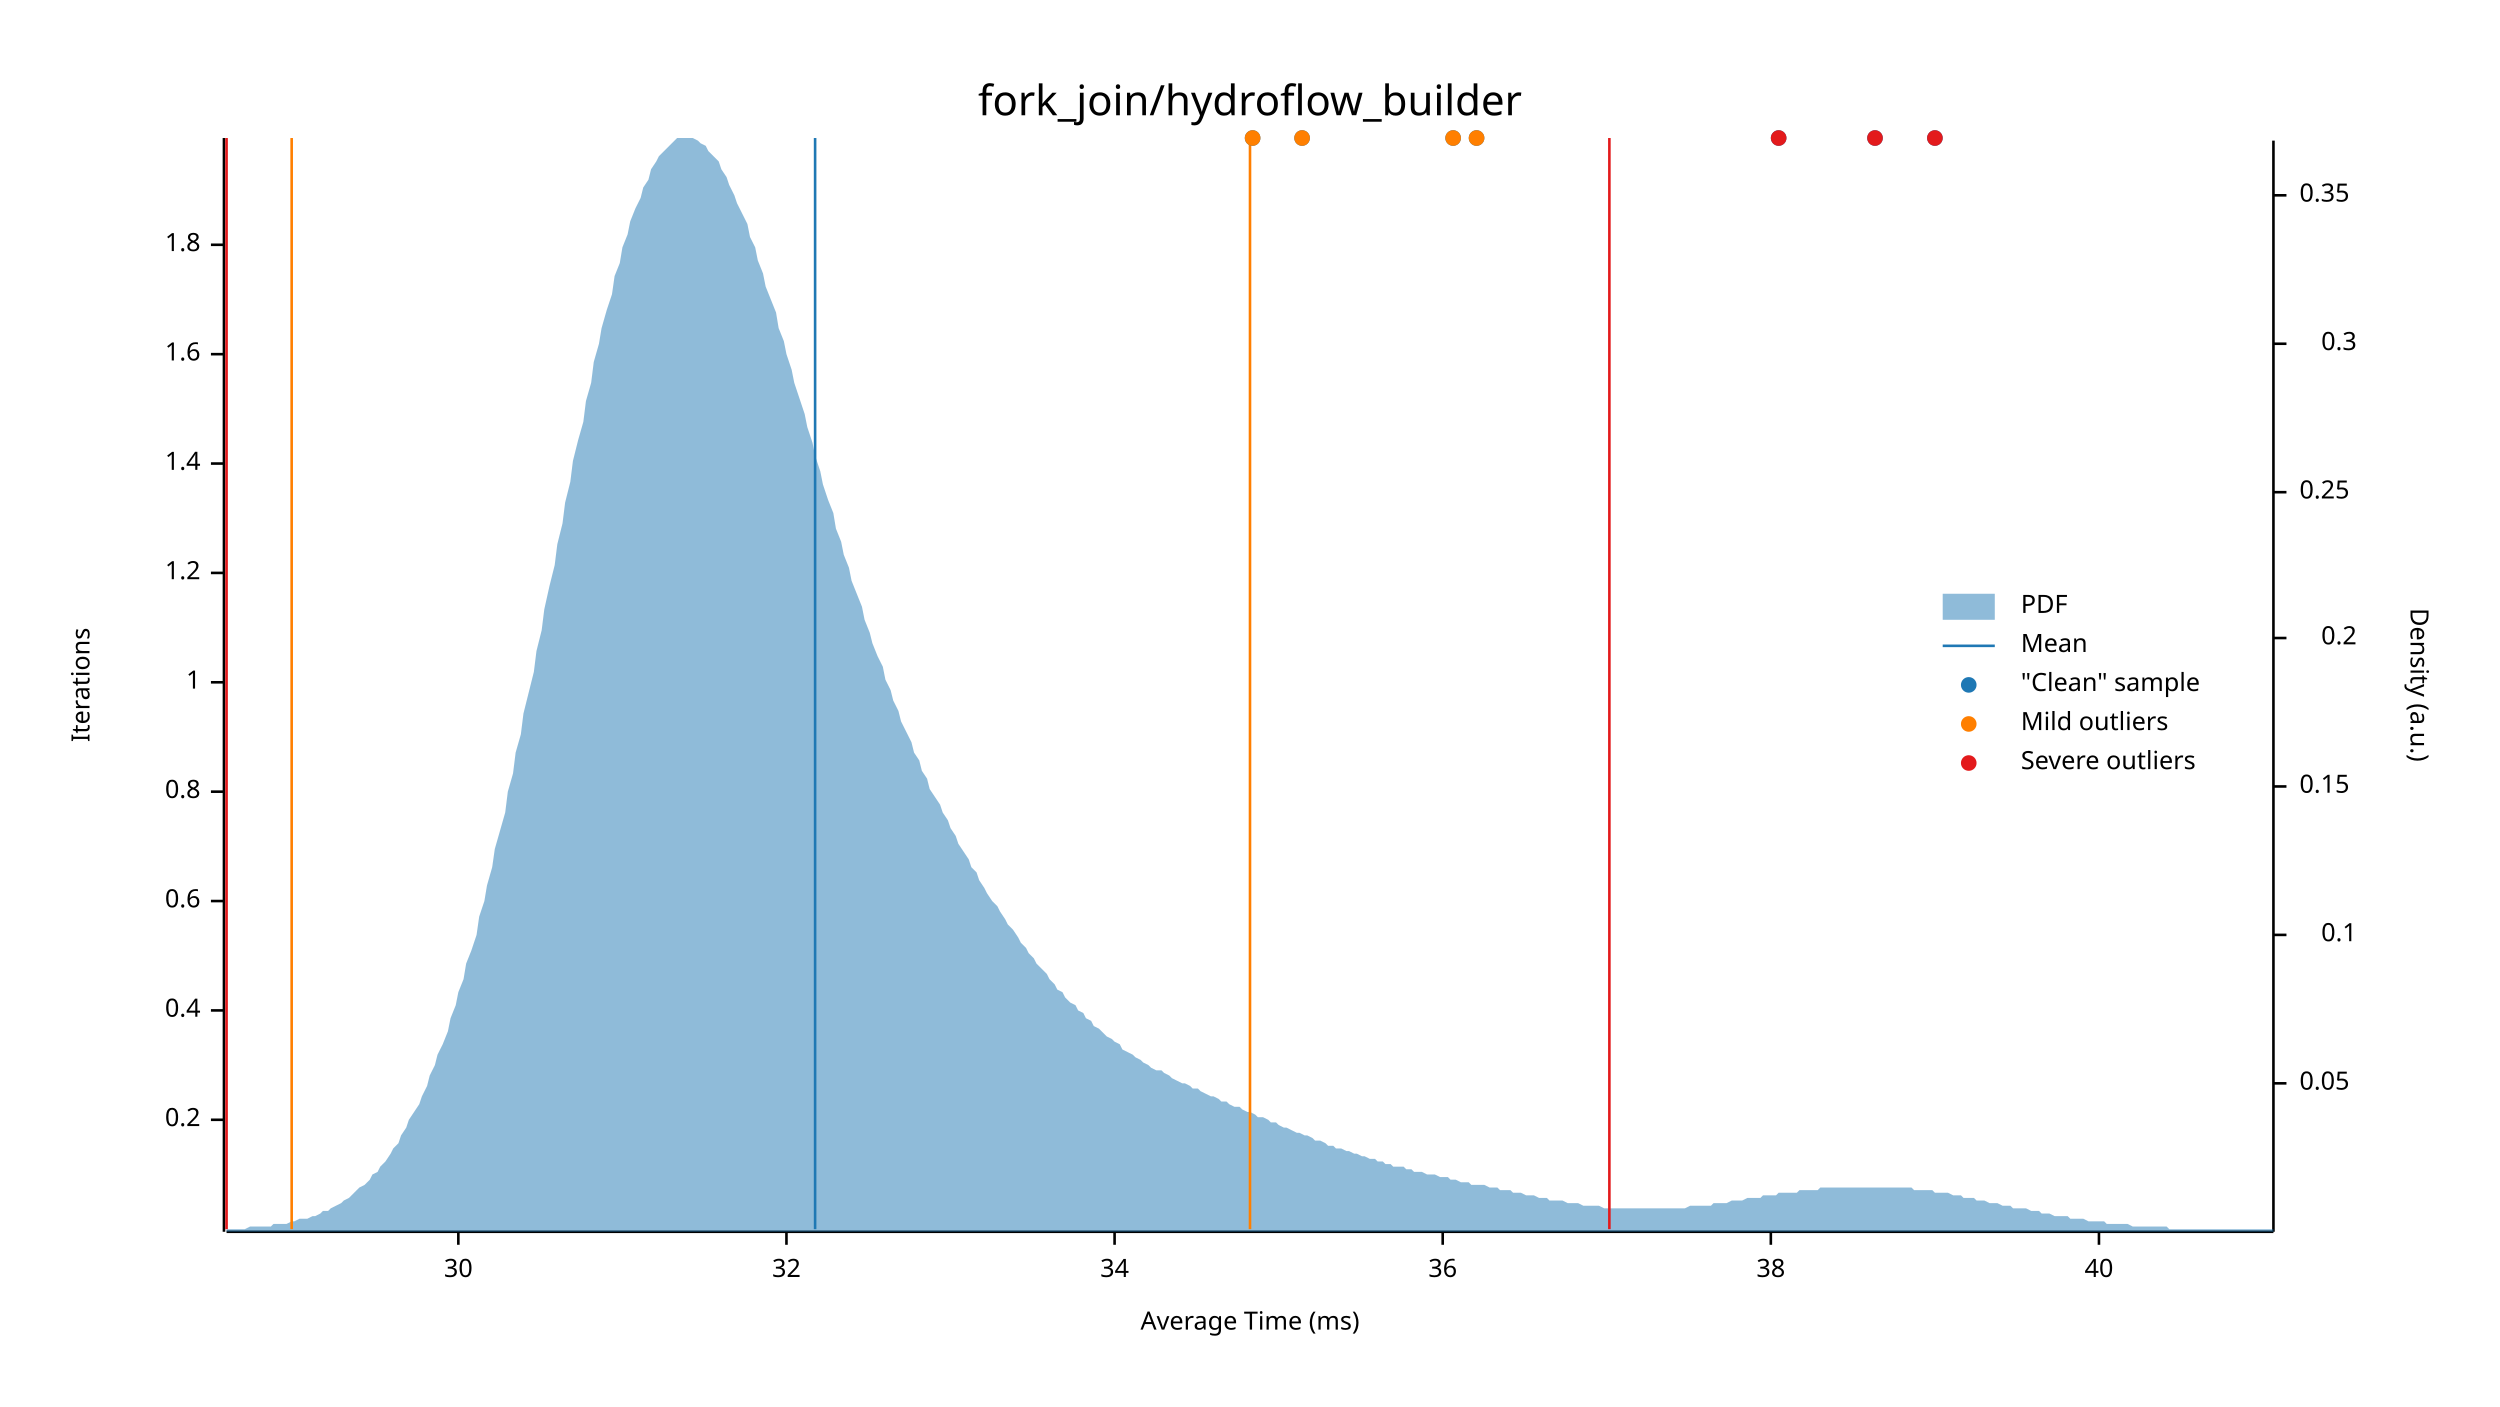
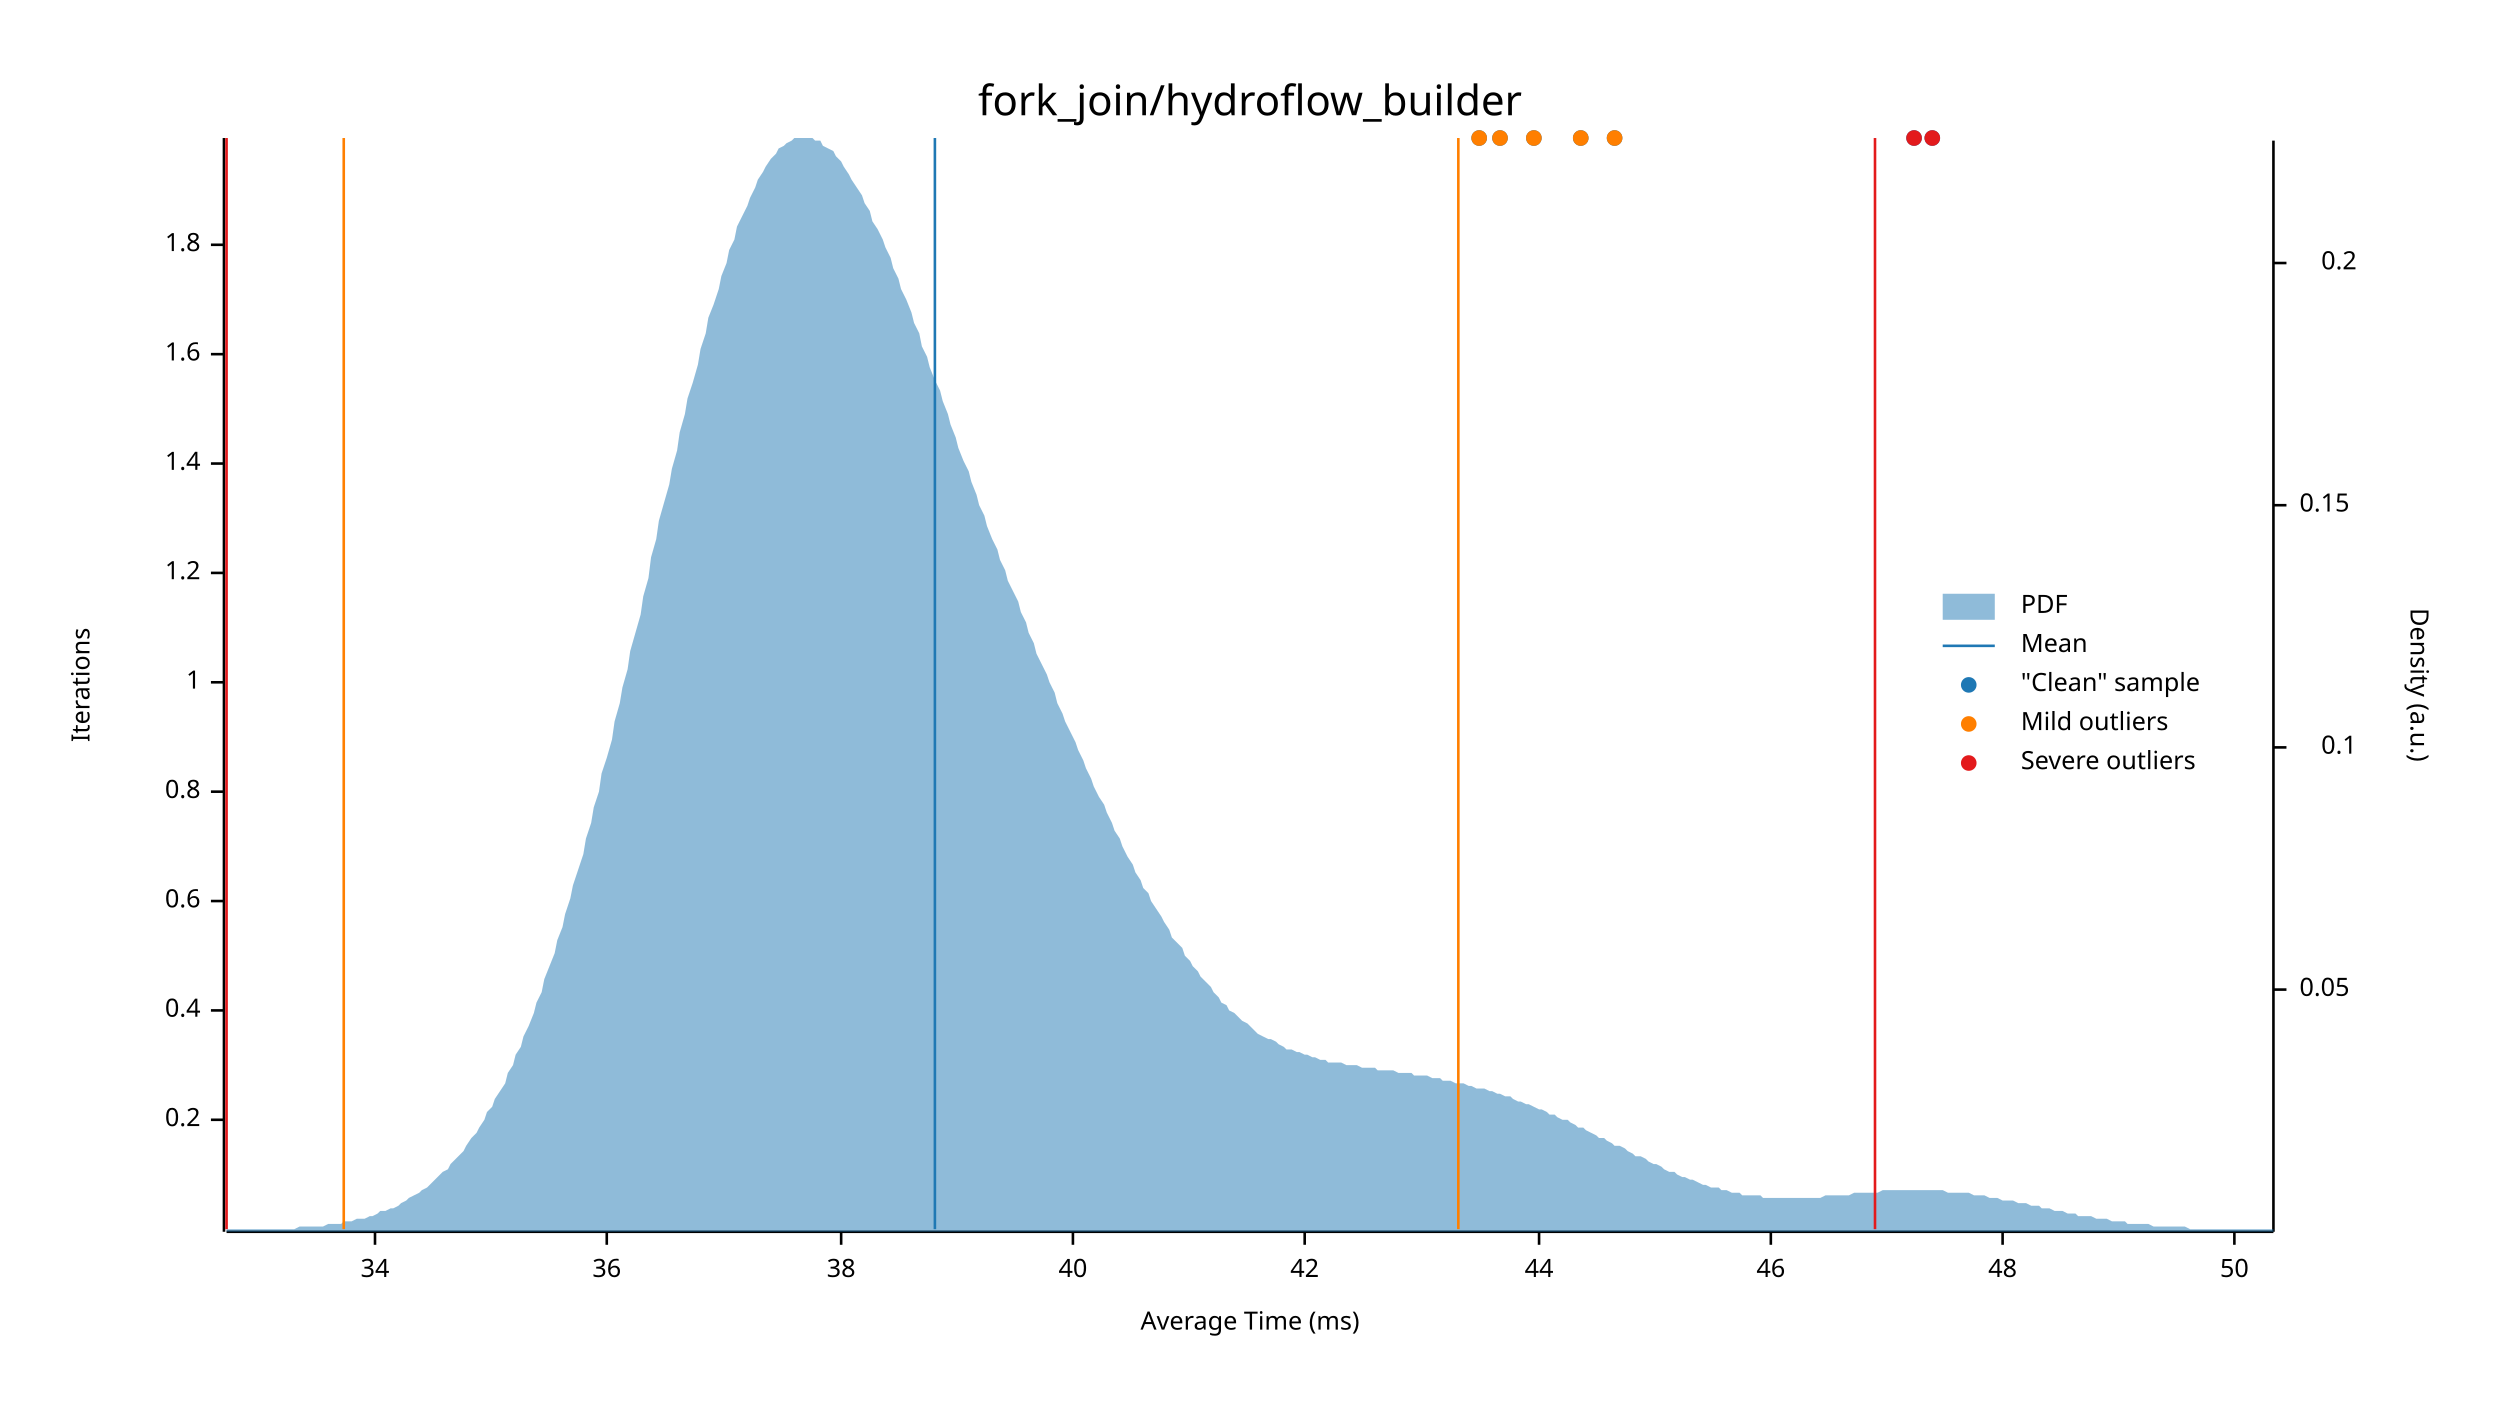
<svg xmlns="http://www.w3.org/2000/svg" width="960" height="540" viewBox="0 0 960 540">
  <text x="480" y="32" dy="0.76em" text-anchor="middle" font-family="sans-serif" font-size="16.129" opacity="1" fill="#000000">
fork_join/hydroflow_builder
</text>
  <text x="27" y="263" dy="0.76em" text-anchor="middle" font-family="sans-serif" font-size="9.677" opacity="1" fill="#000000" transform="rotate(270, 27, 263)">
Iterations
</text>
  <text x="480" y="513" dy="-0.5ex" text-anchor="middle" font-family="sans-serif" font-size="9.677" opacity="1" fill="#000000">
Average Time (ms)
</text>
  <polyline fill="none" opacity="1" stroke="#000000" stroke-width="1" points="86,53 86,473 " />
  <text x="77" y="430" dy="0.5ex" text-anchor="end" font-family="sans-serif" font-size="9.677" opacity="1" fill="#000000">
0.2
</text>
  <polyline fill="none" opacity="1" stroke="#000000" stroke-width="1" points="81,430 86,430 " />
  <text x="77" y="388" dy="0.5ex" text-anchor="end" font-family="sans-serif" font-size="9.677" opacity="1" fill="#000000">
0.4
</text>
  <polyline fill="none" opacity="1" stroke="#000000" stroke-width="1" points="81,388 86,388 " />
  <text x="77" y="346" dy="0.5ex" text-anchor="end" font-family="sans-serif" font-size="9.677" opacity="1" fill="#000000">
0.6
</text>
  <polyline fill="none" opacity="1" stroke="#000000" stroke-width="1" points="81,346 86,346 " />
  <text x="77" y="304" dy="0.5ex" text-anchor="end" font-family="sans-serif" font-size="9.677" opacity="1" fill="#000000">
0.8
</text>
  <polyline fill="none" opacity="1" stroke="#000000" stroke-width="1" points="81,304 86,304 " />
  <text x="77" y="262" dy="0.5ex" text-anchor="end" font-family="sans-serif" font-size="9.677" opacity="1" fill="#000000">
1
</text>
  <polyline fill="none" opacity="1" stroke="#000000" stroke-width="1" points="81,262 86,262 " />
  <text x="77" y="220" dy="0.5ex" text-anchor="end" font-family="sans-serif" font-size="9.677" opacity="1" fill="#000000">
1.2
</text>
  <polyline fill="none" opacity="1" stroke="#000000" stroke-width="1" points="81,220 86,220 " />
  <text x="77" y="178" dy="0.5ex" text-anchor="end" font-family="sans-serif" font-size="9.677" opacity="1" fill="#000000">
1.4
</text>
  <polyline fill="none" opacity="1" stroke="#000000" stroke-width="1" points="81,178 86,178 " />
  <text x="77" y="136" dy="0.5ex" text-anchor="end" font-family="sans-serif" font-size="9.677" opacity="1" fill="#000000">
1.6
</text>
  <polyline fill="none" opacity="1" stroke="#000000" stroke-width="1" points="81,136 86,136 " />
  <text x="77" y="94" dy="0.5ex" text-anchor="end" font-family="sans-serif" font-size="9.677" opacity="1" fill="#000000">
1.8
</text>
  <polyline fill="none" opacity="1" stroke="#000000" stroke-width="1" points="81,94 86,94 " />
  <polyline fill="none" opacity="1" stroke="#000000" stroke-width="1" points="87,473 873,473 " />
-   <text x="176" y="483" dy="0.76em" text-anchor="middle" font-family="sans-serif" font-size="9.677" opacity="1" fill="#000000">
- 30
- </text>
-   <polyline fill="none" opacity="1" stroke="#000000" stroke-width="1" points="176,473 176,478 " />
-   <text x="302" y="483" dy="0.76em" text-anchor="middle" font-family="sans-serif" font-size="9.677" opacity="1" fill="#000000">
- 32
- </text>
-   <polyline fill="none" opacity="1" stroke="#000000" stroke-width="1" points="302,473 302,478 " />
-   <text x="428" y="483" dy="0.76em" text-anchor="middle" font-family="sans-serif" font-size="9.677" opacity="1" fill="#000000">
+   <text x="144" y="483" dy="0.76em" text-anchor="middle" font-family="sans-serif" font-size="9.677" opacity="1" fill="#000000">
34
</text>
-   <polyline fill="none" opacity="1" stroke="#000000" stroke-width="1" points="428,473 428,478 " />
-   <text x="554" y="483" dy="0.76em" text-anchor="middle" font-family="sans-serif" font-size="9.677" opacity="1" fill="#000000">
+   <polyline fill="none" opacity="1" stroke="#000000" stroke-width="1" points="144,473 144,478 " />
+   <text x="233" y="483" dy="0.76em" text-anchor="middle" font-family="sans-serif" font-size="9.677" opacity="1" fill="#000000">
36
</text>
-   <polyline fill="none" opacity="1" stroke="#000000" stroke-width="1" points="554,473 554,478 " />
-   <text x="680" y="483" dy="0.76em" text-anchor="middle" font-family="sans-serif" font-size="9.677" opacity="1" fill="#000000">
+   <polyline fill="none" opacity="1" stroke="#000000" stroke-width="1" points="233,473 233,478 " />
+   <text x="323" y="483" dy="0.76em" text-anchor="middle" font-family="sans-serif" font-size="9.677" opacity="1" fill="#000000">
38
</text>
-   <polyline fill="none" opacity="1" stroke="#000000" stroke-width="1" points="680,473 680,478 " />
-   <text x="806" y="483" dy="0.76em" text-anchor="middle" font-family="sans-serif" font-size="9.677" opacity="1" fill="#000000">
+   <polyline fill="none" opacity="1" stroke="#000000" stroke-width="1" points="323,473 323,478 " />
+   <text x="412" y="483" dy="0.76em" text-anchor="middle" font-family="sans-serif" font-size="9.677" opacity="1" fill="#000000">
40
</text>
-   <polyline fill="none" opacity="1" stroke="#000000" stroke-width="1" points="806,473 806,478 " />
+   <polyline fill="none" opacity="1" stroke="#000000" stroke-width="1" points="412,473 412,478 " />
+   <text x="501" y="483" dy="0.76em" text-anchor="middle" font-family="sans-serif" font-size="9.677" opacity="1" fill="#000000">
+ 42
+ </text>
+   <polyline fill="none" opacity="1" stroke="#000000" stroke-width="1" points="501,473 501,478 " />
+   <text x="591" y="483" dy="0.76em" text-anchor="middle" font-family="sans-serif" font-size="9.677" opacity="1" fill="#000000">
+ 44
+ </text>
+   <polyline fill="none" opacity="1" stroke="#000000" stroke-width="1" points="591,473 591,478 " />
+   <text x="680" y="483" dy="0.76em" text-anchor="middle" font-family="sans-serif" font-size="9.677" opacity="1" fill="#000000">
+ 46
+ </text>
+   <polyline fill="none" opacity="1" stroke="#000000" stroke-width="1" points="680,473 680,478 " />
+   <text x="769" y="483" dy="0.76em" text-anchor="middle" font-family="sans-serif" font-size="9.677" opacity="1" fill="#000000">
+ 48
+ </text>
+   <polyline fill="none" opacity="1" stroke="#000000" stroke-width="1" points="769,473 769,478 " />
+   <text x="858" y="483" dy="0.76em" text-anchor="middle" font-family="sans-serif" font-size="9.677" opacity="1" fill="#000000">
+ 50
+ </text>
+   <polyline fill="none" opacity="1" stroke="#000000" stroke-width="1" points="858,473 858,478 " />
  <text x="933" y="263" dy="0.76em" text-anchor="middle" font-family="sans-serif" font-size="9.677" opacity="1" fill="#000000" transform="rotate(90, 933, 263)">
Density (a.u.)
</text>
  <polyline fill="none" opacity="1" stroke="#000000" stroke-width="1" points="873,54 873,473 " />
-   <text x="883" y="416" dy="0.5ex" text-anchor="start" font-family="sans-serif" font-size="9.677" opacity="1" fill="#000000">
+   <text x="883" y="380" dy="0.5ex" text-anchor="start" font-family="sans-serif" font-size="9.677" opacity="1" fill="#000000">
0.05
</text>
-   <polyline fill="none" opacity="1" stroke="#000000" stroke-width="1" points="873,416 878,416 " />
-   <text x="905" y="359" dy="0.5ex" text-anchor="end" font-family="sans-serif" font-size="9.677" opacity="1" fill="#000000">
+   <polyline fill="none" opacity="1" stroke="#000000" stroke-width="1" points="873,380 878,380 " />
+   <text x="905" y="287" dy="0.5ex" text-anchor="end" font-family="sans-serif" font-size="9.677" opacity="1" fill="#000000">
0.1
</text>
-   <polyline fill="none" opacity="1" stroke="#000000" stroke-width="1" points="873,359 878,359 " />
-   <text x="883" y="302" dy="0.5ex" text-anchor="start" font-family="sans-serif" font-size="9.677" opacity="1" fill="#000000">
+   <polyline fill="none" opacity="1" stroke="#000000" stroke-width="1" points="873,287 878,287 " />
+   <text x="883" y="194" dy="0.5ex" text-anchor="start" font-family="sans-serif" font-size="9.677" opacity="1" fill="#000000">
0.15
</text>
-   <polyline fill="none" opacity="1" stroke="#000000" stroke-width="1" points="873,302 878,302 " />
-   <text x="905" y="245" dy="0.5ex" text-anchor="end" font-family="sans-serif" font-size="9.677" opacity="1" fill="#000000">
+   <polyline fill="none" opacity="1" stroke="#000000" stroke-width="1" points="873,194 878,194 " />
+   <text x="905" y="101" dy="0.5ex" text-anchor="end" font-family="sans-serif" font-size="9.677" opacity="1" fill="#000000">
0.2
</text>
-   <polyline fill="none" opacity="1" stroke="#000000" stroke-width="1" points="873,245 878,245 " />
-   <text x="883" y="189" dy="0.5ex" text-anchor="start" font-family="sans-serif" font-size="9.677" opacity="1" fill="#000000">
- 0.25
- </text>
-   <polyline fill="none" opacity="1" stroke="#000000" stroke-width="1" points="873,189 878,189 " />
-   <text x="905" y="132" dy="0.5ex" text-anchor="end" font-family="sans-serif" font-size="9.677" opacity="1" fill="#000000">
- 0.3
- </text>
-   <polyline fill="none" opacity="1" stroke="#000000" stroke-width="1" points="873,132 878,132 " />
-   <text x="883" y="75" dy="0.5ex" text-anchor="start" font-family="sans-serif" font-size="9.677" opacity="1" fill="#000000">
- 0.35
- </text>
-   <polyline fill="none" opacity="1" stroke="#000000" stroke-width="1" points="873,75 878,75 " />
-   <polygon opacity="0.5" fill="#1F78B4" points="87,472 88,472 90,472 91,472 93,472 94,472 96,471 98,471 99,471 101,471 102,471 104,471 105,470 107,470 109,470 110,470 112,469 113,469 115,468 116,468 118,468 120,467 121,467 123,466 124,465 126,465 127,464 129,463 131,462 132,461 134,460 135,459 137,457 138,456 140,455 142,453 143,451 145,450 146,448 148,446 150,443 151,441 153,439 154,436 156,433 157,430 159,427 161,424 162,421 164,417 165,413 167,409 168,405 170,401 172,396 173,391 175,386 176,381 178,376 179,370 181,365 183,359 184,352 186,346 187,340 189,333 190,326 192,319 194,312 195,304 197,297 198,289 200,282 201,274 203,266 205,258 206,250 208,242 209,234 211,225 213,217 214,209 216,201 217,193 219,185 220,177 222,169 224,162 225,154 227,147 228,139 230,132 231,126 233,119 235,113 236,106 238,101 239,95 241,90 242,85 244,80 246,76 247,72 249,69 250,65 252,62 253,60 255,58 257,56 258,55 260,53 261,53 263,53 264,53 266,53 268,54 269,55 271,56 272,58 274,60 276,62 277,65 279,68 280,71 282,75 283,78 285,82 287,86 288,91 290,95 291,100 293,105 294,110 296,115 298,120 299,126 301,131 302,136 304,142 305,147 307,153 309,159 310,164 312,170 313,175 315,181 316,186 318,192 320,197 321,203 323,208 324,213 326,218 327,223 329,228 331,233 332,238 334,243 335,247 337,252 339,256 340,261 342,265 343,269 345,273 346,277 348,281 350,285 351,289 353,292 354,296 356,299 357,303 359,306 361,309 362,312 364,315 365,318 367,321 368,324 370,327 372,330 373,333 375,335 376,338 378,341 379,343 381,346 383,348 384,350 386,353 387,355 389,357 391,360 392,362 394,364 395,366 397,368 398,370 400,372 402,374 403,376 405,378 406,380 408,381 409,383 411,385 413,386 414,388 416,389 417,391 419,392 420,394 422,395 424,397 425,398 427,399 428,400 430,401 431,403 433,404 435,405 436,406 438,407 439,408 441,409 442,410 444,411 446,411 447,412 449,413 450,414 452,415 454,416 455,416 457,417 458,418 460,418 461,419 463,420 465,421 466,421 468,422 469,423 471,423 472,424 474,425 476,425 477,426 479,427 480,427 482,428 483,429 485,429 487,430 488,431 490,431 491,432 493,433 494,433 496,434 498,435 499,435 501,436 502,436 504,437 505,438 507,438 509,439 510,440 512,440 513,441 515,441 517,442 518,442 520,443 521,443 523,444 524,444 526,445 528,445 529,446 531,446 532,447 534,447 535,448 537,448 539,448 540,449 542,449 543,450 545,450 546,450 548,451 550,451 551,451 553,452 554,452 556,452 557,453 559,453 561,454 562,454 564,454 565,455 567,455 568,455 570,455 572,456 573,456 575,456 576,457 578,457 580,457 581,458 583,458 584,458 586,459 587,459 589,459 591,460 592,460 594,460 595,461 597,461 598,461 600,461 602,462 603,462 605,462 606,462 608,463 609,463 611,463 613,463 614,463 616,464 617,464 619,464 620,464 622,464 624,464 625,464 627,464 628,464 630,464 632,464 633,464 635,464 636,464 638,464 639,464 641,464 643,464 644,464 646,464 647,464 649,463 650,463 652,463 654,463 655,463 657,463 658,462 660,462 661,462 663,462 665,461 666,461 668,461 669,461 671,460 672,460 674,460 676,460 677,459 679,459 680,459 682,459 683,458 685,458 687,458 688,458 690,458 691,457 693,457 695,457 696,457 698,457 699,456 701,456 702,456 704,456 706,456 707,456 709,456 710,456 712,456 713,456 715,456 717,456 718,456 720,456 721,456 723,456 724,456 726,456 728,456 729,456 731,456 732,456 734,456 735,457 737,457 739,457 740,457 742,457 743,458 745,458 746,458 748,458 750,459 751,459 753,459 754,460 756,460 758,460 759,461 761,461 762,461 764,462 765,462 767,462 769,463 770,463 772,463 773,464 775,464 776,464 778,464 780,465 781,465 783,465 784,466 786,466 787,466 789,467 791,467 792,467 794,467 795,468 797,468 798,468 800,468 802,469 803,469 805,469 806,469 808,469 809,470 811,470 813,470 814,470 816,470 817,470 819,471 821,471 822,471 824,471 825,471 827,471 828,471 830,471 832,471 833,472 835,472 836,472 838,472 839,472 841,472 843,472 844,472 846,472 847,472 849,472 850,472 852,472 854,472 855,472 857,472 858,472 860,472 861,472 863,472 865,472 866,472 868,472 869,472 871,472 873,472 873,473 87,473 " />
-   <polyline fill="none" opacity="1" stroke="#1F78B4" stroke-width="1" points="313,472 313,53 " />
-   <polyline fill="none" opacity="1" stroke="#FF7F00" stroke-width="1" points="112,472 112,53 " />
-   <polyline fill="none" opacity="1" stroke="#FF7F00" stroke-width="1" points="480,472 480,53 " />
+   <polyline fill="none" opacity="1" stroke="#000000" stroke-width="1" points="873,101 878,101 " />
+   <polygon opacity="0.5" fill="#1F78B4" points="87,472 88,472 90,472 91,472 93,472 94,472 96,472 98,472 99,472 101,472 102,472 104,472 105,472 107,472 109,472 110,472 112,472 113,472 115,471 116,471 118,471 120,471 121,471 123,471 124,471 126,470 127,470 129,470 131,470 132,469 134,469 135,469 137,468 138,468 140,468 142,467 143,467 145,466 146,465 148,465 150,464 151,464 153,463 154,462 156,461 157,460 159,459 161,458 162,457 164,456 165,455 167,453 168,452 170,450 172,449 173,447 175,445 176,444 178,442 179,440 181,437 183,435 184,433 186,430 187,427 189,425 190,422 192,419 194,416 195,412 197,409 198,405 200,402 201,398 203,394 205,389 206,385 208,381 209,376 211,371 213,366 214,361 216,356 217,351 219,345 220,340 222,334 224,328 225,322 227,316 228,310 230,304 231,297 233,291 235,284 236,277 238,270 239,264 241,257 242,250 244,243 246,236 247,229 249,222 250,214 252,207 253,200 255,193 257,186 258,180 260,173 261,166 263,159 264,153 266,147 268,140 269,134 271,128 272,122 274,117 276,111 277,106 279,101 280,96 282,92 283,87 285,83 287,79 288,76 290,72 291,69 293,66 294,64 296,61 298,59 299,57 301,56 302,55 304,54 305,53 307,53 309,53 310,53 312,53 313,54 315,54 316,56 318,57 320,58 321,60 323,62 324,64 326,67 327,69 329,72 331,75 332,78 334,81 335,85 337,88 339,92 340,95 342,99 343,103 345,107 346,111 348,115 350,120 351,124 353,128 354,133 356,137 357,141 359,146 361,150 362,154 364,159 365,163 367,168 368,172 370,177 372,181 373,185 375,190 376,194 378,198 379,202 381,207 383,211 384,215 386,219 387,223 389,227 391,231 392,235 394,239 395,243 397,247 398,251 400,255 402,259 403,262 405,266 406,270 408,274 409,277 411,281 413,285 414,288 416,292 417,295 419,299 420,302 422,306 424,309 425,312 427,316 428,319 430,322 431,325 433,329 435,332 436,335 438,338 439,341 441,343 442,346 444,349 446,352 447,354 449,357 450,360 452,362 454,364 455,367 457,369 458,371 460,373 461,375 463,377 465,379 466,381 468,383 469,385 471,386 472,388 474,389 476,391 477,392 479,393 480,394 482,396 483,397 485,398 487,399 488,399 490,400 491,401 493,402 494,403 496,403 498,404 499,404 501,405 502,405 504,406 505,406 507,407 509,407 510,408 512,408 513,408 515,408 517,409 518,409 520,409 521,409 523,410 524,410 526,410 528,410 529,411 531,411 532,411 534,411 535,411 537,412 539,412 540,412 542,412 543,413 545,413 546,413 548,413 550,414 551,414 553,414 554,415 556,415 557,415 559,416 561,416 562,416 564,417 565,417 567,418 568,418 570,418 572,419 573,419 575,420 576,420 578,421 580,421 581,422 583,423 584,423 586,424 587,424 589,425 591,426 592,426 594,427 595,428 597,428 598,429 600,430 602,430 603,431 605,432 606,433 608,433 609,434 611,435 613,436 614,437 616,437 617,438 619,439 620,440 622,440 624,441 625,442 627,443 628,444 630,444 632,445 633,446 635,447 636,447 638,448 639,449 641,450 643,450 644,451 646,452 647,452 649,453 650,453 652,454 654,455 655,455 657,456 658,456 660,456 661,457 663,457 665,458 666,458 668,458 669,459 671,459 672,459 674,459 676,459 677,460 679,460 680,460 682,460 683,460 685,460 687,460 688,460 690,460 691,460 693,460 695,460 696,460 698,460 699,460 701,459 702,459 704,459 706,459 707,459 709,459 710,459 712,458 713,458 715,458 717,458 718,458 720,458 721,458 723,457 724,457 726,457 728,457 729,457 731,457 732,457 734,457 735,457 737,457 739,457 740,457 742,457 743,457 745,457 746,457 748,458 750,458 751,458 753,458 754,458 756,458 758,459 759,459 761,459 762,459 764,460 765,460 767,460 769,461 770,461 772,461 773,461 775,462 776,462 778,462 780,463 781,463 783,463 784,464 786,464 787,464 789,465 791,465 792,465 794,466 795,466 797,466 798,467 800,467 802,467 803,467 805,468 806,468 808,468 809,468 811,469 813,469 814,469 816,469 817,470 819,470 821,470 822,470 824,470 825,470 827,471 828,471 830,471 832,471 833,471 835,471 836,471 838,471 839,471 841,472 843,472 844,472 846,472 847,472 849,472 850,472 852,472 854,472 855,472 857,472 858,472 860,472 861,472 863,472 865,472 866,472 868,472 869,472 871,472 873,472 873,473 87,473 " />
+   <polyline fill="none" opacity="1" stroke="#1F78B4" stroke-width="1" points="359,472 359,53 " />
+   <polyline fill="none" opacity="1" stroke="#FF7F00" stroke-width="1" points="132,472 132,53 " />
+   <polyline fill="none" opacity="1" stroke="#FF7F00" stroke-width="1" points="560,472 560,53 " />
  <polyline fill="none" opacity="1" stroke="#E31A1C" stroke-width="1" points="87,472 87,53 " />
-   <polyline fill="none" opacity="1" stroke="#E31A1C" stroke-width="1" points="618,472 618,53 " />
-   <circle cx="720" cy="53" r="3" opacity="1" fill="#1F78B4" stroke="none" stroke-width="1" />
-   <circle cx="743" cy="53" r="3" opacity="1" fill="#1F78B4" stroke="none" stroke-width="1" />
-   <circle cx="683" cy="53" r="3" opacity="1" fill="#1F78B4" stroke="none" stroke-width="1" />
-   <circle cx="500" cy="53" r="3" opacity="1" fill="#1F78B4" stroke="none" stroke-width="1" />
-   <circle cx="481" cy="53" r="3" opacity="1" fill="#1F78B4" stroke="none" stroke-width="1" />
-   <circle cx="567" cy="53" r="3" opacity="1" fill="#1F78B4" stroke="none" stroke-width="1" />
-   <circle cx="558" cy="53" r="3" opacity="1" fill="#1F78B4" stroke="none" stroke-width="1" />
-   <circle cx="500" cy="53" r="3" opacity="1" fill="#FF7F00" stroke="none" stroke-width="1" />
-   <circle cx="481" cy="53" r="3" opacity="1" fill="#FF7F00" stroke="none" stroke-width="1" />
-   <circle cx="567" cy="53" r="3" opacity="1" fill="#FF7F00" stroke="none" stroke-width="1" />
-   <circle cx="558" cy="53" r="3" opacity="1" fill="#FF7F00" stroke="none" stroke-width="1" />
-   <circle cx="720" cy="53" r="3" opacity="1" fill="#E31A1C" stroke="none" stroke-width="1" />
-   <circle cx="743" cy="53" r="3" opacity="1" fill="#E31A1C" stroke="none" stroke-width="1" />
-   <circle cx="683" cy="53" r="3" opacity="1" fill="#E31A1C" stroke="none" stroke-width="1" />
+   <polyline fill="none" opacity="1" stroke="#E31A1C" stroke-width="1" points="720,472 720,53 " />
+   <circle cx="620" cy="53" r="3" opacity="1" fill="#1F78B4" stroke="none" stroke-width="1" />
+   <circle cx="735" cy="53" r="3" opacity="1" fill="#1F78B4" stroke="none" stroke-width="1" />
+   <circle cx="607" cy="53" r="3" opacity="1" fill="#1F78B4" stroke="none" stroke-width="1" />
+   <circle cx="742" cy="53" r="3" opacity="1" fill="#1F78B4" stroke="none" stroke-width="1" />
+   <circle cx="589" cy="53" r="3" opacity="1" fill="#1F78B4" stroke="none" stroke-width="1" />
+   <circle cx="568" cy="53" r="3" opacity="1" fill="#1F78B4" stroke="none" stroke-width="1" />
+   <circle cx="576" cy="53" r="3" opacity="1" fill="#1F78B4" stroke="none" stroke-width="1" />
+   <circle cx="620" cy="53" r="3" opacity="1" fill="#FF7F00" stroke="none" stroke-width="1" />
+   <circle cx="607" cy="53" r="3" opacity="1" fill="#FF7F00" stroke="none" stroke-width="1" />
+   <circle cx="589" cy="53" r="3" opacity="1" fill="#FF7F00" stroke="none" stroke-width="1" />
+   <circle cx="568" cy="53" r="3" opacity="1" fill="#FF7F00" stroke="none" stroke-width="1" />
+   <circle cx="576" cy="53" r="3" opacity="1" fill="#FF7F00" stroke="none" stroke-width="1" />
+   <circle cx="735" cy="53" r="3" opacity="1" fill="#E31A1C" stroke="none" stroke-width="1" />
+   <circle cx="742" cy="53" r="3" opacity="1" fill="#E31A1C" stroke="none" stroke-width="1" />
  <text x="776" y="228" dy="0.76em" text-anchor="start" font-family="sans-serif" font-size="9.677" opacity="1" fill="#000000">
PDF
</text>
  <text x="776" y="243" dy="0.76em" text-anchor="start" font-family="sans-serif" font-size="9.677" opacity="1" fill="#000000">
Mean
</text>
  <text x="776" y="258" dy="0.76em" text-anchor="start" font-family="sans-serif" font-size="9.677" opacity="1" fill="#000000">
"Clean" sample
</text>
  <text x="776" y="273" dy="0.76em" text-anchor="start" font-family="sans-serif" font-size="9.677" opacity="1" fill="#000000">
Mild outliers
</text>
  <text x="776" y="288" dy="0.76em" text-anchor="start" font-family="sans-serif" font-size="9.677" opacity="1" fill="#000000">
Severe outliers
</text>
  <rect x="746" y="228" width="20" height="10" opacity="0.5" fill="#1F78B4" stroke="none" />
  <polyline fill="none" opacity="1" stroke="#1F78B4" stroke-width="1" points="746,248 766,248 " />
  <circle cx="756" cy="263" r="3" opacity="1" fill="#1F78B4" stroke="none" stroke-width="1" />
  <circle cx="756" cy="278" r="3" opacity="1" fill="#FF7F00" stroke="none" stroke-width="1" />
  <circle cx="756" cy="293" r="3" opacity="1" fill="#E31A1C" stroke="none" stroke-width="1" />
</svg>
